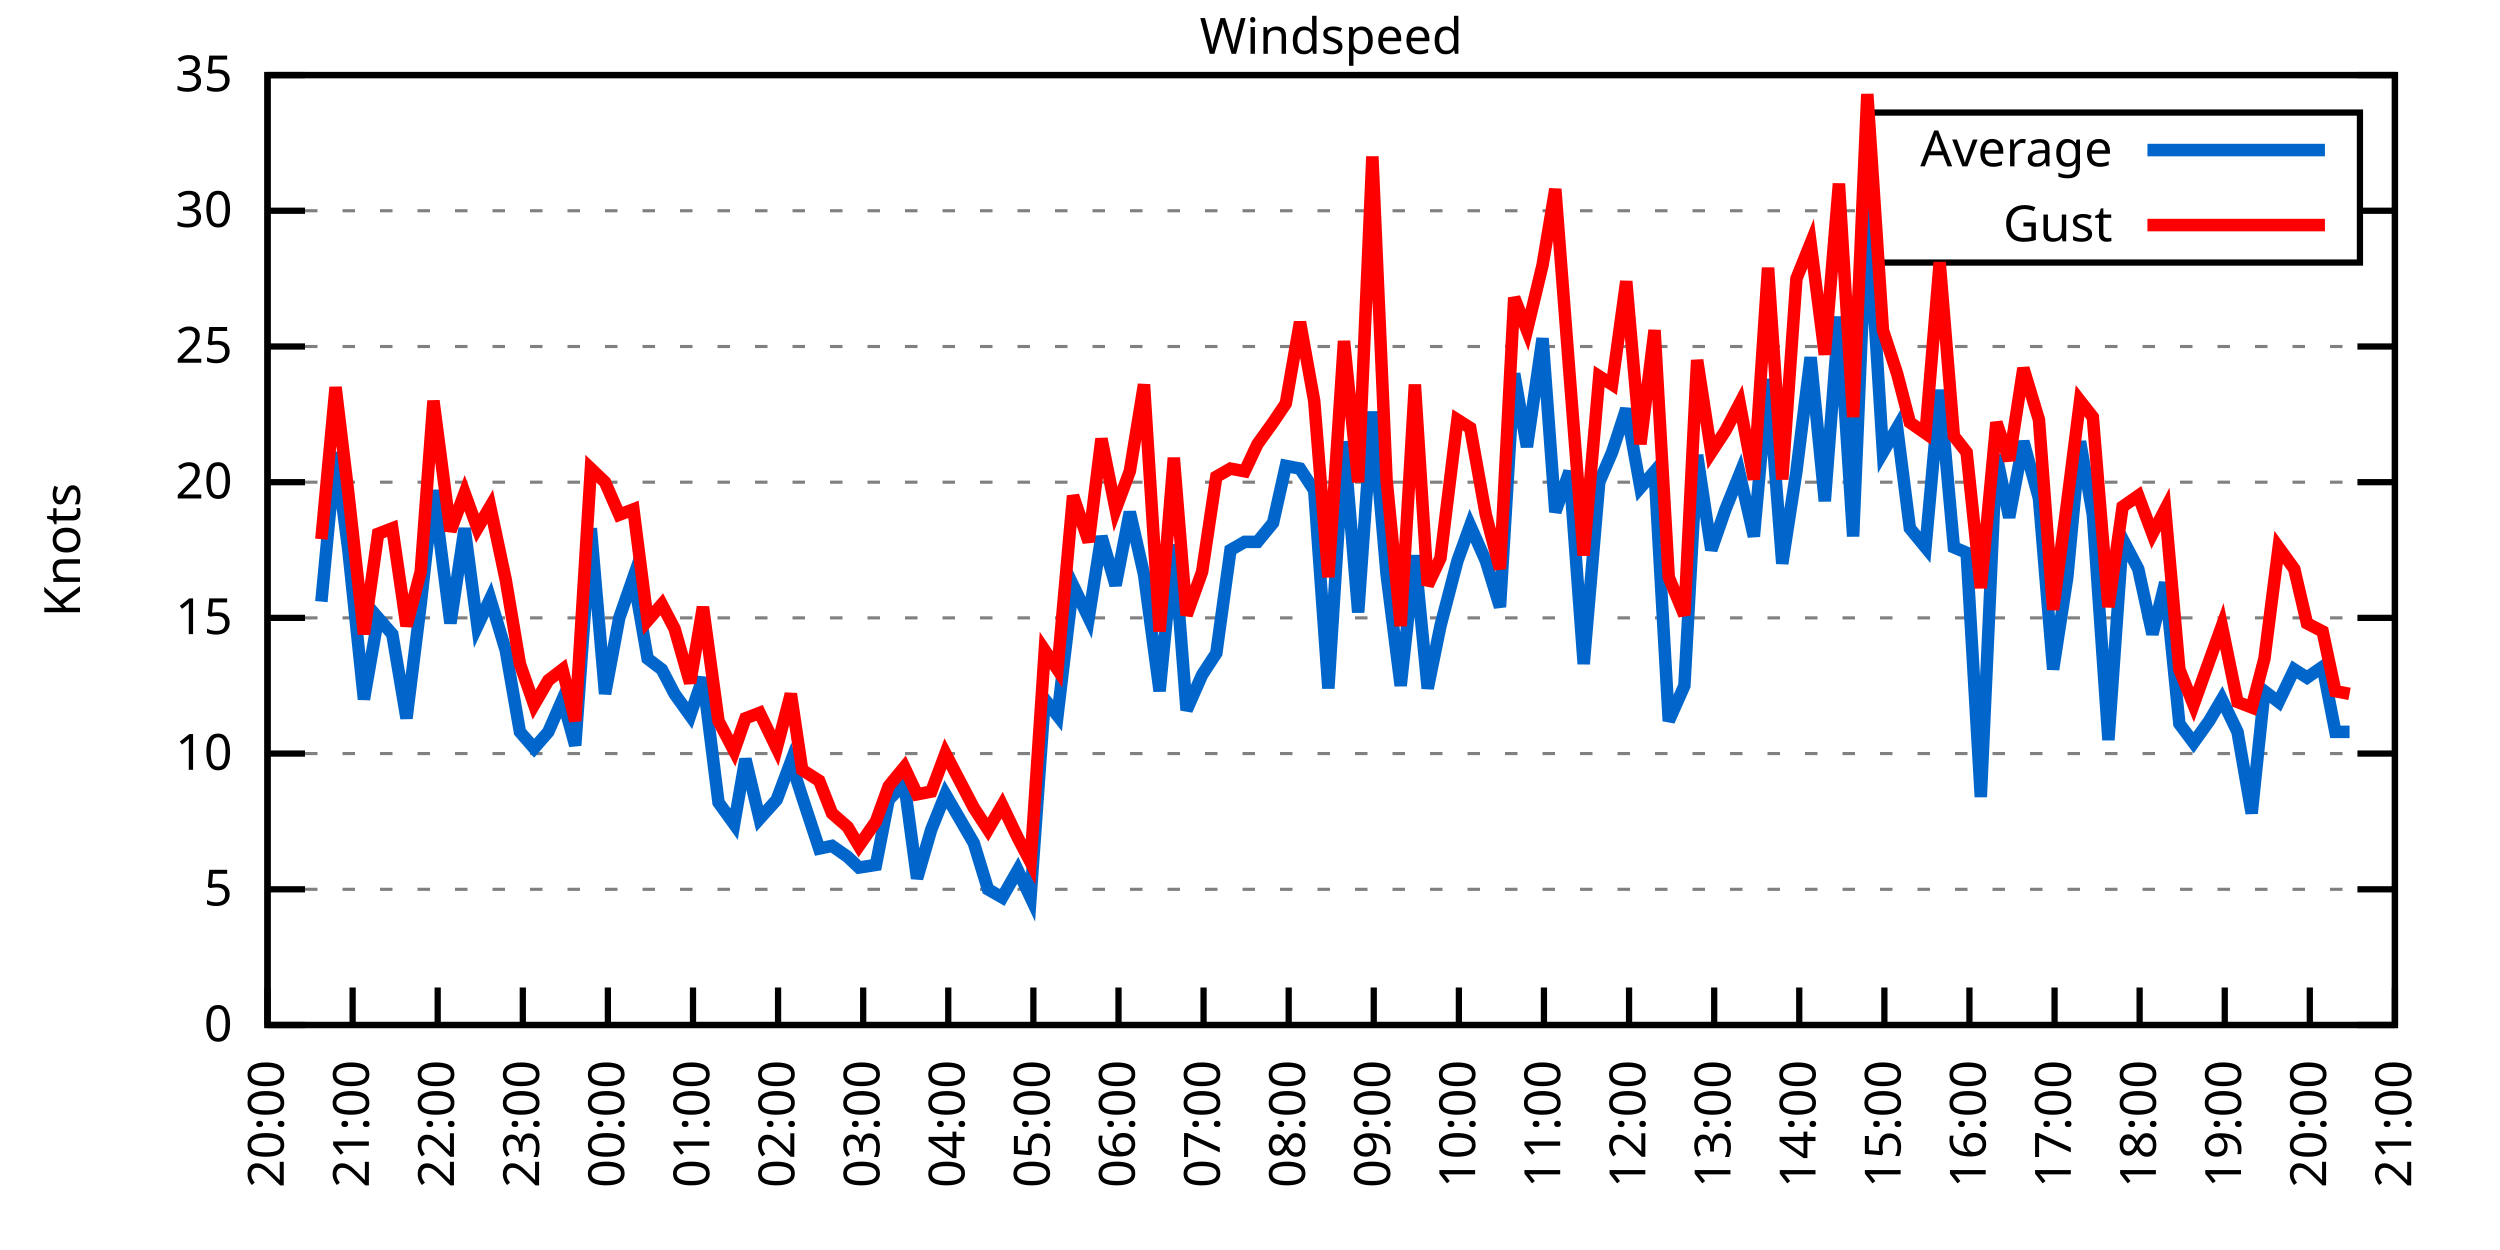
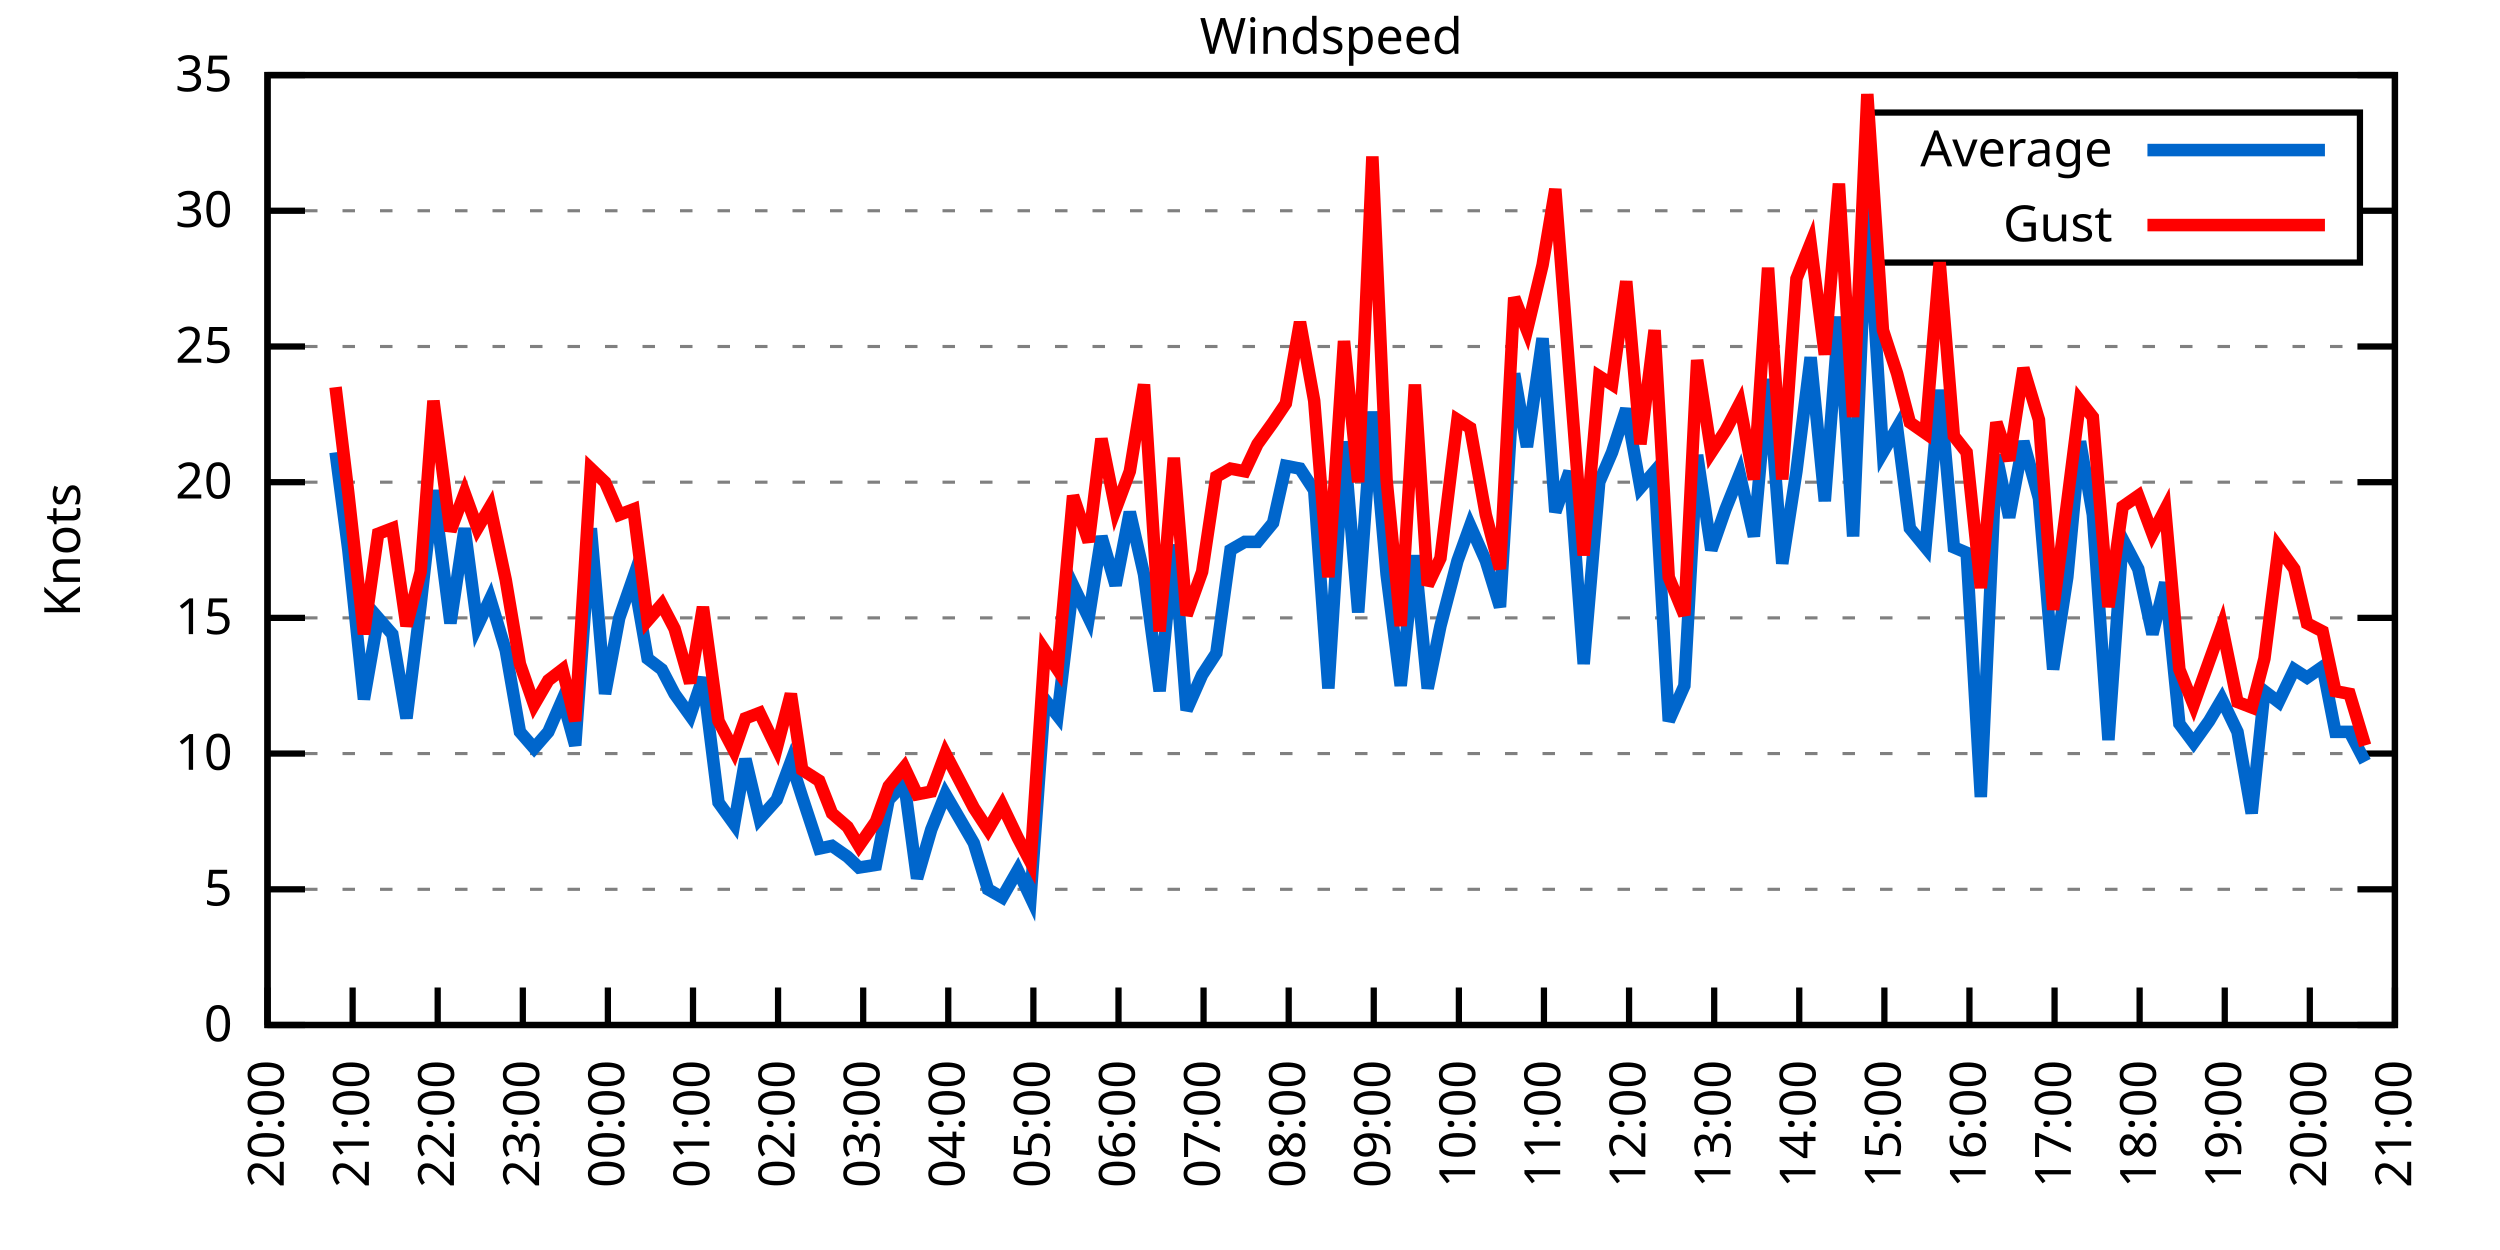
<svg xmlns="http://www.w3.org/2000/svg" xmlns:xlink="http://www.w3.org/1999/xlink" width="400" height="200" viewBox="0 0 400 200">
  <g id="gnuplot_canvas">
    <rect x="0" y="0" width="400" height="200" fill="none" />
    <defs>
      <circle id="gpDot" r="0.5" stroke-width="0.5" stroke="currentColor" />
      <path id="gpPt0" stroke-width="0.333" stroke="currentColor" d="M-1,0 h2 M0,-1 v2" />
      <path id="gpPt1" stroke-width="0.333" stroke="currentColor" d="M-1,-1 L1,1 M1,-1 L-1,1" />
      <path id="gpPt2" stroke-width="0.333" stroke="currentColor" d="M-1,0 L1,0 M0,-1 L0,1 M-1,-1 L1,1 M-1,1 L1,-1" />
      <rect id="gpPt3" stroke-width="0.333" stroke="currentColor" x="-1" y="-1" width="2" height="2" />
      <rect id="gpPt4" stroke-width="0.333" stroke="currentColor" fill="currentColor" x="-1" y="-1" width="2" height="2" />
      <circle id="gpPt5" stroke-width="0.333" stroke="currentColor" cx="0" cy="0" r="1" />
      <use xlink:href="#gpPt5" id="gpPt6" fill="currentColor" stroke="none" />
      <path id="gpPt7" stroke-width="0.333" stroke="currentColor" d="M0,-1.33 L-1.33,0.67 L1.33,0.67 z" />
      <use xlink:href="#gpPt7" id="gpPt8" fill="currentColor" stroke="none" />
      <use xlink:href="#gpPt7" id="gpPt9" stroke="currentColor" transform="rotate(180)" />
      <use xlink:href="#gpPt9" id="gpPt10" fill="currentColor" stroke="none" />
      <use xlink:href="#gpPt3" id="gpPt11" stroke="currentColor" transform="rotate(45)" />
      <use xlink:href="#gpPt11" id="gpPt12" fill="currentColor" stroke="none" />
      <path id="gpPt13" stroke-width="0.333" stroke="currentColor" d="M0,1.330 L1.265,0.411 L0.782,-1.067 L-0.782,-1.076 L-1.265,0.411 z" />
      <use xlink:href="#gpPt13" id="gpPt14" fill="currentColor" stroke="none" />
      <filter id="textbox" filterUnits="objectBoundingBox" x="0" y="0" height="1" width="1">
        <feFlood flood-color="white" flood-opacity="1" result="bgnd" />
        <feComposite in="SourceGraphic" in2="bgnd" operator="atop" />
      </filter>
      <filter id="greybox" filterUnits="objectBoundingBox" x="0" y="0" height="1" width="1">
        <feFlood flood-color="lightgrey" flood-opacity="1" result="grey" />
        <feComposite in="SourceGraphic" in2="grey" operator="atop" />
      </filter>
    </defs>
    <g fill="none" color="white" stroke="currentColor" stroke-width="1.00" stroke-linecap="butt" stroke-linejoin="miter">
</g>
    <g fill="none" color="black" stroke="currentColor" stroke-width="1.00" stroke-linecap="butt" stroke-linejoin="miter">
      <g stroke="none" shape-rendering="crispEdges">
        <polygon fill="rgb(255, 255, 255)" points="42.80,164.00 383.18,164.00 383.18,12.02 42.80,12.02 " />
      </g>
    </g>
    <g fill="none" color="black" stroke="currentColor" stroke-width="1.00" stroke-linecap="butt" stroke-linejoin="miter">
</g>
    <g fill="none" color="black" stroke="black" stroke-width="0.50" stroke-linecap="butt" stroke-linejoin="miter">
</g>
    <g fill="none" color="gray" stroke="currentColor" stroke-width="0.50" stroke-linecap="butt" stroke-linejoin="miter">
      <path stroke="gray" stroke-dasharray="2,4" class="gridline" d="M42.80,164.00 L383.19,164.00  " />
    </g>
    <g fill="none" color="gray" stroke="gray" stroke-width="1.00" stroke-linecap="butt" stroke-linejoin="miter">
</g>
    <g fill="none" color="black" stroke="currentColor" stroke-width="1.00" stroke-linecap="butt" stroke-linejoin="miter">
      <path stroke="black" d="M42.80,164.00 L48.80,164.00 M383.19,164.00 L377.19,164.00  " />
      <g transform="translate(37.20,166.60)" stroke="none" fill="black" font-family="Sans" font-size="8.00" text-anchor="end">
        <text>
          <tspan font-family="Sans"> 0</tspan>
        </text>
      </g>
    </g>
    <g fill="none" color="black" stroke="currentColor" stroke-width="1.00" stroke-linecap="butt" stroke-linejoin="miter">
</g>
    <g fill="none" color="black" stroke="black" stroke-width="0.50" stroke-linecap="butt" stroke-linejoin="miter">
</g>
    <g fill="none" color="gray" stroke="currentColor" stroke-width="0.50" stroke-linecap="butt" stroke-linejoin="miter">
      <path stroke="gray" stroke-dasharray="2,4" class="gridline" d="M42.80,142.29 L383.19,142.29  " />
    </g>
    <g fill="none" color="gray" stroke="gray" stroke-width="1.00" stroke-linecap="butt" stroke-linejoin="miter">
</g>
    <g fill="none" color="black" stroke="currentColor" stroke-width="1.00" stroke-linecap="butt" stroke-linejoin="miter">
      <path stroke="black" d="M42.80,142.29 L48.80,142.29 M383.19,142.29 L377.19,142.29  " />
      <g transform="translate(37.20,144.89)" stroke="none" fill="black" font-family="Sans" font-size="8.00" text-anchor="end">
        <text>
          <tspan font-family="Sans"> 5</tspan>
        </text>
      </g>
    </g>
    <g fill="none" color="black" stroke="currentColor" stroke-width="1.00" stroke-linecap="butt" stroke-linejoin="miter">
</g>
    <g fill="none" color="black" stroke="black" stroke-width="0.50" stroke-linecap="butt" stroke-linejoin="miter">
</g>
    <g fill="none" color="gray" stroke="currentColor" stroke-width="0.50" stroke-linecap="butt" stroke-linejoin="miter">
      <path stroke="gray" stroke-dasharray="2,4" class="gridline" d="M42.80,120.57 L383.19,120.57  " />
    </g>
    <g fill="none" color="gray" stroke="gray" stroke-width="1.00" stroke-linecap="butt" stroke-linejoin="miter">
</g>
    <g fill="none" color="black" stroke="currentColor" stroke-width="1.00" stroke-linecap="butt" stroke-linejoin="miter">
      <path stroke="black" d="M42.80,120.57 L48.80,120.57 M383.19,120.57 L377.19,120.57  " />
      <g transform="translate(37.20,123.17)" stroke="none" fill="black" font-family="Sans" font-size="8.00" text-anchor="end">
        <text>
          <tspan font-family="Sans"> 10</tspan>
        </text>
      </g>
    </g>
    <g fill="none" color="black" stroke="currentColor" stroke-width="1.00" stroke-linecap="butt" stroke-linejoin="miter">
</g>
    <g fill="none" color="black" stroke="black" stroke-width="0.50" stroke-linecap="butt" stroke-linejoin="miter">
</g>
    <g fill="none" color="gray" stroke="currentColor" stroke-width="0.50" stroke-linecap="butt" stroke-linejoin="miter">
      <path stroke="gray" stroke-dasharray="2,4" class="gridline" d="M42.80,98.86 L383.19,98.86  " />
    </g>
    <g fill="none" color="gray" stroke="gray" stroke-width="1.00" stroke-linecap="butt" stroke-linejoin="miter">
</g>
    <g fill="none" color="black" stroke="currentColor" stroke-width="1.00" stroke-linecap="butt" stroke-linejoin="miter">
      <path stroke="black" d="M42.80,98.86 L48.80,98.86 M383.19,98.86 L377.19,98.86  " />
      <g transform="translate(37.20,101.46)" stroke="none" fill="black" font-family="Sans" font-size="8.00" text-anchor="end">
        <text>
          <tspan font-family="Sans"> 15</tspan>
        </text>
      </g>
    </g>
    <g fill="none" color="black" stroke="currentColor" stroke-width="1.00" stroke-linecap="butt" stroke-linejoin="miter">
</g>
    <g fill="none" color="black" stroke="black" stroke-width="0.50" stroke-linecap="butt" stroke-linejoin="miter">
</g>
    <g fill="none" color="gray" stroke="currentColor" stroke-width="0.50" stroke-linecap="butt" stroke-linejoin="miter">
      <path stroke="gray" stroke-dasharray="2,4" class="gridline" d="M42.80,77.15 L383.19,77.15  " />
    </g>
    <g fill="none" color="gray" stroke="gray" stroke-width="1.00" stroke-linecap="butt" stroke-linejoin="miter">
</g>
    <g fill="none" color="black" stroke="currentColor" stroke-width="1.00" stroke-linecap="butt" stroke-linejoin="miter">
      <path stroke="black" d="M42.80,77.15 L48.80,77.15 M383.19,77.15 L377.19,77.15  " />
      <g transform="translate(37.20,79.75)" stroke="none" fill="black" font-family="Sans" font-size="8.00" text-anchor="end">
        <text>
          <tspan font-family="Sans"> 20</tspan>
        </text>
      </g>
    </g>
    <g fill="none" color="black" stroke="currentColor" stroke-width="1.00" stroke-linecap="butt" stroke-linejoin="miter">
</g>
    <g fill="none" color="black" stroke="black" stroke-width="0.50" stroke-linecap="butt" stroke-linejoin="miter">
</g>
    <g fill="none" color="gray" stroke="currentColor" stroke-width="0.50" stroke-linecap="butt" stroke-linejoin="miter">
      <path stroke="gray" stroke-dasharray="2,4" class="gridline" d="M42.80,55.44 L383.19,55.44  " />
    </g>
    <g fill="none" color="gray" stroke="gray" stroke-width="1.00" stroke-linecap="butt" stroke-linejoin="miter">
</g>
    <g fill="none" color="black" stroke="currentColor" stroke-width="1.00" stroke-linecap="butt" stroke-linejoin="miter">
      <path stroke="black" d="M42.80,55.44 L48.80,55.44 M383.19,55.44 L377.19,55.44  " />
      <g transform="translate(37.20,58.04)" stroke="none" fill="black" font-family="Sans" font-size="8.00" text-anchor="end">
        <text>
          <tspan font-family="Sans"> 25</tspan>
        </text>
      </g>
    </g>
    <g fill="none" color="black" stroke="currentColor" stroke-width="1.00" stroke-linecap="butt" stroke-linejoin="miter">
</g>
    <g fill="none" color="black" stroke="black" stroke-width="0.50" stroke-linecap="butt" stroke-linejoin="miter">
</g>
    <g fill="none" color="gray" stroke="currentColor" stroke-width="0.50" stroke-linecap="butt" stroke-linejoin="miter">
      <path stroke="gray" stroke-dasharray="2,4" class="gridline" d="M42.80,33.72 L298.79,33.72 M377.59,33.72 L383.19,33.72  " />
    </g>
    <g fill="none" color="gray" stroke="gray" stroke-width="1.00" stroke-linecap="butt" stroke-linejoin="miter">
</g>
    <g fill="none" color="black" stroke="currentColor" stroke-width="1.00" stroke-linecap="butt" stroke-linejoin="miter">
      <path stroke="black" d="M42.80,33.72 L48.80,33.72 M383.19,33.72 L377.19,33.72  " />
      <g transform="translate(37.20,36.32)" stroke="none" fill="black" font-family="Sans" font-size="8.00" text-anchor="end">
        <text>
          <tspan font-family="Sans"> 30</tspan>
        </text>
      </g>
    </g>
    <g fill="none" color="black" stroke="currentColor" stroke-width="1.00" stroke-linecap="butt" stroke-linejoin="miter">
</g>
    <g fill="none" color="black" stroke="black" stroke-width="0.50" stroke-linecap="butt" stroke-linejoin="miter">
</g>
    <g fill="none" color="gray" stroke="currentColor" stroke-width="0.50" stroke-linecap="butt" stroke-linejoin="miter">
      <path stroke="gray" stroke-dasharray="2,4" class="gridline" d="M42.80,12.01 L383.19,12.01  " />
    </g>
    <g fill="none" color="gray" stroke="gray" stroke-width="1.00" stroke-linecap="butt" stroke-linejoin="miter">
</g>
    <g fill="none" color="black" stroke="currentColor" stroke-width="1.00" stroke-linecap="butt" stroke-linejoin="miter">
      <path stroke="black" d="M42.80,12.01 L48.80,12.01 M383.19,12.01 L377.19,12.01  " />
      <g transform="translate(37.20,14.61)" stroke="none" fill="black" font-family="Sans" font-size="8.00" text-anchor="end">
        <text>
          <tspan font-family="Sans"> 35</tspan>
        </text>
      </g>
    </g>
    <g fill="none" color="black" stroke="currentColor" stroke-width="1.00" stroke-linecap="butt" stroke-linejoin="miter">
      <path stroke="black" d="M42.80,164.00 L42.80,158.00  " />
      <g transform="translate(45.40,169.60) rotate(270.00)" stroke="none" fill="black" font-family="Sans" font-size="8.00" text-anchor="end">
        <text>
          <tspan font-family="Sans">20:00</tspan>
        </text>
      </g>
    </g>
    <g fill="none" color="black" stroke="currentColor" stroke-width="1.00" stroke-linecap="butt" stroke-linejoin="miter">
      <path stroke="black" d="M56.42,164.00 L56.42,158.00  " />
      <g transform="translate(59.02,169.60) rotate(270.00)" stroke="none" fill="black" font-family="Sans" font-size="8.00" text-anchor="end">
        <text>
          <tspan font-family="Sans">21:00</tspan>
        </text>
      </g>
    </g>
    <g fill="none" color="black" stroke="currentColor" stroke-width="1.00" stroke-linecap="butt" stroke-linejoin="miter">
      <path stroke="black" d="M70.03,164.00 L70.03,158.00  " />
      <g transform="translate(72.63,169.60) rotate(270.00)" stroke="none" fill="black" font-family="Sans" font-size="8.00" text-anchor="end">
        <text>
          <tspan font-family="Sans">22:00</tspan>
        </text>
      </g>
    </g>
    <g fill="none" color="black" stroke="currentColor" stroke-width="1.00" stroke-linecap="butt" stroke-linejoin="miter">
      <path stroke="black" d="M83.65,164.00 L83.65,158.00  " />
      <g transform="translate(86.25,169.60) rotate(270.00)" stroke="none" fill="black" font-family="Sans" font-size="8.00" text-anchor="end">
        <text>
          <tspan font-family="Sans">23:00</tspan>
        </text>
      </g>
    </g>
    <g fill="none" color="black" stroke="currentColor" stroke-width="1.00" stroke-linecap="butt" stroke-linejoin="miter">
      <path stroke="black" d="M97.26,164.00 L97.26,158.00  " />
      <g transform="translate(99.86,169.60) rotate(270.00)" stroke="none" fill="black" font-family="Sans" font-size="8.00" text-anchor="end">
        <text>
          <tspan font-family="Sans">00:00</tspan>
        </text>
      </g>
    </g>
    <g fill="none" color="black" stroke="currentColor" stroke-width="1.00" stroke-linecap="butt" stroke-linejoin="miter">
      <path stroke="black" d="M110.88,164.00 L110.88,158.00  " />
      <g transform="translate(113.48,169.60) rotate(270.00)" stroke="none" fill="black" font-family="Sans" font-size="8.00" text-anchor="end">
        <text>
          <tspan font-family="Sans">01:00</tspan>
        </text>
      </g>
    </g>
    <g fill="none" color="black" stroke="currentColor" stroke-width="1.00" stroke-linecap="butt" stroke-linejoin="miter">
      <path stroke="black" d="M124.49,164.00 L124.49,158.00  " />
      <g transform="translate(127.09,169.60) rotate(270.00)" stroke="none" fill="black" font-family="Sans" font-size="8.00" text-anchor="end">
        <text>
          <tspan font-family="Sans">02:00</tspan>
        </text>
      </g>
    </g>
    <g fill="none" color="black" stroke="currentColor" stroke-width="1.00" stroke-linecap="butt" stroke-linejoin="miter">
      <path stroke="black" d="M138.11,164.00 L138.11,158.00  " />
      <g transform="translate(140.71,169.60) rotate(270.00)" stroke="none" fill="black" font-family="Sans" font-size="8.00" text-anchor="end">
        <text>
          <tspan font-family="Sans">03:00</tspan>
        </text>
      </g>
    </g>
    <g fill="none" color="black" stroke="currentColor" stroke-width="1.00" stroke-linecap="butt" stroke-linejoin="miter">
      <path stroke="black" d="M151.72,164.00 L151.72,158.00  " />
      <g transform="translate(154.32,169.60) rotate(270.00)" stroke="none" fill="black" font-family="Sans" font-size="8.00" text-anchor="end">
        <text>
          <tspan font-family="Sans">04:00</tspan>
        </text>
      </g>
    </g>
    <g fill="none" color="black" stroke="currentColor" stroke-width="1.00" stroke-linecap="butt" stroke-linejoin="miter">
      <path stroke="black" d="M165.34,164.00 L165.34,158.00  " />
      <g transform="translate(167.94,169.60) rotate(270.00)" stroke="none" fill="black" font-family="Sans" font-size="8.00" text-anchor="end">
        <text>
          <tspan font-family="Sans">05:00</tspan>
        </text>
      </g>
    </g>
    <g fill="none" color="black" stroke="currentColor" stroke-width="1.00" stroke-linecap="butt" stroke-linejoin="miter">
      <path stroke="black" d="M178.96,164.00 L178.96,158.00  " />
      <g transform="translate(181.56,169.60) rotate(270.00)" stroke="none" fill="black" font-family="Sans" font-size="8.00" text-anchor="end">
        <text>
          <tspan font-family="Sans">06:00</tspan>
        </text>
      </g>
    </g>
    <g fill="none" color="black" stroke="currentColor" stroke-width="1.00" stroke-linecap="butt" stroke-linejoin="miter">
      <path stroke="black" d="M192.57,164.00 L192.57,158.00  " />
      <g transform="translate(195.17,169.60) rotate(270.00)" stroke="none" fill="black" font-family="Sans" font-size="8.00" text-anchor="end">
        <text>
          <tspan font-family="Sans">07:00</tspan>
        </text>
      </g>
    </g>
    <g fill="none" color="black" stroke="currentColor" stroke-width="1.00" stroke-linecap="butt" stroke-linejoin="miter">
      <path stroke="black" d="M206.19,164.00 L206.19,158.00  " />
      <g transform="translate(208.79,169.60) rotate(270.00)" stroke="none" fill="black" font-family="Sans" font-size="8.00" text-anchor="end">
        <text>
          <tspan font-family="Sans">08:00</tspan>
        </text>
      </g>
    </g>
    <g fill="none" color="black" stroke="currentColor" stroke-width="1.00" stroke-linecap="butt" stroke-linejoin="miter">
      <path stroke="black" d="M219.80,164.00 L219.80,158.00  " />
      <g transform="translate(222.40,169.60) rotate(270.00)" stroke="none" fill="black" font-family="Sans" font-size="8.00" text-anchor="end">
        <text>
          <tspan font-family="Sans">09:00</tspan>
        </text>
      </g>
    </g>
    <g fill="none" color="black" stroke="currentColor" stroke-width="1.00" stroke-linecap="butt" stroke-linejoin="miter">
      <path stroke="black" d="M233.42,164.00 L233.42,158.00  " />
      <g transform="translate(236.02,169.60) rotate(270.00)" stroke="none" fill="black" font-family="Sans" font-size="8.00" text-anchor="end">
        <text>
          <tspan font-family="Sans">10:00</tspan>
        </text>
      </g>
    </g>
    <g fill="none" color="black" stroke="currentColor" stroke-width="1.00" stroke-linecap="butt" stroke-linejoin="miter">
      <path stroke="black" d="M247.03,164.00 L247.03,158.00  " />
      <g transform="translate(249.63,169.60) rotate(270.00)" stroke="none" fill="black" font-family="Sans" font-size="8.00" text-anchor="end">
        <text>
          <tspan font-family="Sans">11:00</tspan>
        </text>
      </g>
    </g>
    <g fill="none" color="black" stroke="currentColor" stroke-width="1.00" stroke-linecap="butt" stroke-linejoin="miter">
      <path stroke="black" d="M260.65,164.00 L260.65,158.00  " />
      <g transform="translate(263.25,169.60) rotate(270.00)" stroke="none" fill="black" font-family="Sans" font-size="8.00" text-anchor="end">
        <text>
          <tspan font-family="Sans">12:00</tspan>
        </text>
      </g>
    </g>
    <g fill="none" color="black" stroke="currentColor" stroke-width="1.00" stroke-linecap="butt" stroke-linejoin="miter">
      <path stroke="black" d="M274.27,164.00 L274.27,158.00  " />
      <g transform="translate(276.87,169.60) rotate(270.00)" stroke="none" fill="black" font-family="Sans" font-size="8.00" text-anchor="end">
        <text>
          <tspan font-family="Sans">13:00</tspan>
        </text>
      </g>
    </g>
    <g fill="none" color="black" stroke="currentColor" stroke-width="1.00" stroke-linecap="butt" stroke-linejoin="miter">
      <path stroke="black" d="M287.88,164.00 L287.88,158.00  " />
      <g transform="translate(290.48,169.60) rotate(270.00)" stroke="none" fill="black" font-family="Sans" font-size="8.00" text-anchor="end">
        <text>
          <tspan font-family="Sans">14:00</tspan>
        </text>
      </g>
    </g>
    <g fill="none" color="black" stroke="currentColor" stroke-width="1.00" stroke-linecap="butt" stroke-linejoin="miter">
      <path stroke="black" d="M301.50,164.00 L301.50,158.00  " />
      <g transform="translate(304.10,169.60) rotate(270.00)" stroke="none" fill="black" font-family="Sans" font-size="8.00" text-anchor="end">
        <text>
          <tspan font-family="Sans">15:00</tspan>
        </text>
      </g>
    </g>
    <g fill="none" color="black" stroke="currentColor" stroke-width="1.00" stroke-linecap="butt" stroke-linejoin="miter">
      <path stroke="black" d="M315.11,164.00 L315.11,158.00  " />
      <g transform="translate(317.71,169.60) rotate(270.00)" stroke="none" fill="black" font-family="Sans" font-size="8.00" text-anchor="end">
        <text>
          <tspan font-family="Sans">16:00</tspan>
        </text>
      </g>
    </g>
    <g fill="none" color="black" stroke="currentColor" stroke-width="1.00" stroke-linecap="butt" stroke-linejoin="miter">
      <path stroke="black" d="M328.73,164.00 L328.73,158.00  " />
      <g transform="translate(331.33,169.60) rotate(270.00)" stroke="none" fill="black" font-family="Sans" font-size="8.00" text-anchor="end">
        <text>
          <tspan font-family="Sans">17:00</tspan>
        </text>
      </g>
    </g>
    <g fill="none" color="black" stroke="currentColor" stroke-width="1.00" stroke-linecap="butt" stroke-linejoin="miter">
      <path stroke="black" d="M342.34,164.00 L342.34,158.00  " />
      <g transform="translate(344.94,169.60) rotate(270.00)" stroke="none" fill="black" font-family="Sans" font-size="8.00" text-anchor="end">
        <text>
          <tspan font-family="Sans">18:00</tspan>
        </text>
      </g>
    </g>
    <g fill="none" color="black" stroke="currentColor" stroke-width="1.00" stroke-linecap="butt" stroke-linejoin="miter">
      <path stroke="black" d="M355.96,164.00 L355.96,158.00  " />
      <g transform="translate(358.56,169.60) rotate(270.00)" stroke="none" fill="black" font-family="Sans" font-size="8.00" text-anchor="end">
        <text>
          <tspan font-family="Sans">19:00</tspan>
        </text>
      </g>
    </g>
    <g fill="none" color="black" stroke="currentColor" stroke-width="1.00" stroke-linecap="butt" stroke-linejoin="miter">
      <path stroke="black" d="M369.57,164.00 L369.57,158.00  " />
      <g transform="translate(372.17,169.60) rotate(270.00)" stroke="none" fill="black" font-family="Sans" font-size="8.00" text-anchor="end">
        <text>
          <tspan font-family="Sans">20:00</tspan>
        </text>
      </g>
    </g>
    <g fill="none" color="black" stroke="currentColor" stroke-width="1.00" stroke-linecap="butt" stroke-linejoin="miter">
      <path stroke="black" d="M383.19,164.00 L383.19,158.00  " />
      <g transform="translate(385.79,169.60) rotate(270.00)" stroke="none" fill="black" font-family="Sans" font-size="8.00" text-anchor="end">
        <text>
          <tspan font-family="Sans">21:00</tspan>
        </text>
      </g>
    </g>
    <g fill="none" color="black" stroke="currentColor" stroke-width="1.00" stroke-linecap="butt" stroke-linejoin="miter">
</g>
    <g fill="none" color="black" stroke="currentColor" stroke-width="1.00" stroke-linecap="butt" stroke-linejoin="miter">
      <path stroke="black" d="M42.80,12.01 L42.80,164.00 L383.19,164.00 L383.19,12.01 L42.80,12.01 Z  " />
    </g>
    <g fill="none" color="black" stroke="currentColor" stroke-width="1.00" stroke-linecap="butt" stroke-linejoin="miter">
</g>
    <g fill="none" color="black" stroke="currentColor" stroke-width="1.00" stroke-linecap="butt" stroke-linejoin="miter">
      <path stroke="black" d="M298.79,42.01 L298.79,18.01 L377.59,18.01 L377.59,42.01 L298.79,42.01 Z  " />
    </g>
    <g id="Windspeed_plot_1">
      <g fill="none" color="white" stroke="black" stroke-width="2.00" stroke-linecap="butt" stroke-linejoin="miter">
</g>
      <g fill="none" color="black" stroke="currentColor" stroke-width="2.00" stroke-linecap="butt" stroke-linejoin="miter">
        <g transform="translate(337.99,26.61)" stroke="none" fill="black" font-family="Sans" font-size="8.00" text-anchor="end">
          <text>
            <tspan font-family="Sans">Average</tspan>
          </text>
        </g>
      </g>
      <g fill="none" color="black" stroke="currentColor" stroke-width="2.00" stroke-linecap="butt" stroke-linejoin="miter">
-         <path stroke="rgb(  0, 102, 204)" d="M343.59,24.01 L371.99,24.01 M51.42,96.26 L53.69,72.37 L55.73,88.00 L58.23,111.89 L60.50,98.86 L62.77,101.47   L65.04,114.93 L67.31,96.69 L69.35,78.45 L72.07,99.73 L74.34,84.53 L76.39,100.16 L78.43,95.82 L80.92,104.07   L83.19,117.10 L85.46,119.71 L87.73,117.10 L90.00,111.89 L92.04,119.27 L94.54,84.53 L96.81,111.02 L99.08,98.86   L101.35,92.35 L103.62,105.38 L105.89,107.11 L107.93,111.02 L110.42,114.49 L112.47,108.42 L114.96,128.39 L117.46,131.86   L119.27,121.44 L121.54,131.00 L124.27,127.96 L126.54,121.88 L128.35,127.52 L131.07,135.77 L133.12,135.34 L135.61,137.08   L137.43,138.81 L140.15,138.38 L142.19,127.96 L144.69,125.35 L146.73,140.55 L149.00,132.73 L151.27,127.09 L155.81,134.90   L158.08,142.29 L160.35,143.59 L162.84,139.25 L164.89,143.59 L167.16,111.89 L169.20,114.49 L171.69,93.65 L174.19,98.86   L176.23,85.83 L178.50,93.65 L180.77,81.93 L183.04,91.91 L185.54,110.59 L187.81,87.14 L189.85,113.63 L192.34,107.98   L194.61,104.51 L196.88,88.00 L199.15,86.70 L201.19,86.70 L203.69,83.66 L205.73,74.54 L208.00,74.98 L210.27,78.45   L212.54,110.15 L215.04,70.63 L217.31,97.99 L219.58,65.86 L221.85,91.91 L224.11,109.72 L226.38,88.87 L228.43,110.15   L230.47,100.16 L233.19,89.74 L235.23,84.10 L237.73,89.74 L240.00,97.12 L242.27,59.78 L244.31,71.50 L246.81,54.13   L248.85,81.93 L251.12,75.41 L253.39,106.24 L255.88,77.15 L257.93,72.37 L260.20,65.42 L262.47,78.02 L264.73,75.41   L267.00,115.36 L269.50,109.72 L271.54,72.81 L273.81,88.00 L276.08,81.49 L278.35,75.85 L280.62,85.83 L282.89,60.65   L285.16,90.18 L287.43,75.41 L289.70,57.17 L291.97,80.19 L294.23,50.66 L296.50,85.83 L298.77,32.42 L301.27,72.37   L303.54,68.46 L305.58,84.53 L308.08,87.57 L310.35,62.38 L312.62,87.57 L314.66,88.44 L316.93,127.52 L319.42,72.81   L321.47,82.79 L323.74,70.63 L326.23,79.75 L328.50,107.11 L330.77,92.35 L332.81,70.63 L334.85,82.36 L337.35,118.40   L339.62,86.27 L342.12,91.04 L344.39,101.47 L346.43,93.22 L348.70,115.80 L350.97,118.84 L353.46,115.36 L355.50,111.89   L358.00,117.10 L360.27,130.13 L362.31,110.59 L364.58,112.32 L367.08,107.11 L369.12,108.42 L371.62,106.68 L373.66,117.10   L375.93,117.10  " />
+         <path stroke="rgb(  0, 102, 204)" d="M343.59,24.01 L371.99,24.01 M53.69,72.37 L55.73,88.00 L58.23,111.89 L60.50,98.86 L62.77,101.47 L65.04,114.93   L67.31,96.69 L69.35,78.45 L72.07,99.73 L74.34,84.53 L76.39,100.16 L78.43,95.82 L80.92,104.07 L83.19,117.10   L85.46,119.71 L87.73,117.10 L90.00,111.89 L92.04,119.27 L94.54,84.53 L96.81,111.02 L99.08,98.86 L101.35,92.35   L103.62,105.38 L105.89,107.11 L107.93,111.02 L110.42,114.49 L112.47,108.42 L114.96,128.39 L117.46,131.86 L119.27,121.44   L121.54,131.00 L124.27,127.96 L126.54,121.88 L128.35,127.52 L131.07,135.77 L133.12,135.34 L135.61,137.08 L137.43,138.81   L140.15,138.38 L142.19,127.96 L144.69,125.35 L146.73,140.55 L149.00,132.73 L151.27,127.09 L155.81,134.90 L158.08,142.29   L160.35,143.59 L162.84,139.25 L164.89,143.59 L167.16,111.89 L169.20,114.49 L171.69,93.65 L174.19,98.86 L176.23,85.83   L178.50,93.65 L180.77,81.93 L183.04,91.91 L185.54,110.59 L187.81,87.14 L189.85,113.63 L192.34,107.98 L194.61,104.51   L196.88,88.00 L199.15,86.70 L201.19,86.70 L203.69,83.66 L205.73,74.54 L208.00,74.98 L210.27,78.45 L212.54,110.15   L215.04,70.63 L217.31,97.99 L219.58,65.86 L221.85,91.91 L224.11,109.72 L226.38,88.87 L228.43,110.15 L230.47,100.16   L233.19,89.74 L235.23,84.10 L237.73,89.74 L240.00,97.12 L242.27,59.78 L244.31,71.50 L246.81,54.13 L248.85,81.93   L251.12,75.41 L253.39,106.24 L255.88,77.15 L257.93,72.37 L260.20,65.42 L262.47,78.02 L264.73,75.41 L267.00,115.36   L269.50,109.72 L271.54,72.81 L273.81,88.00 L276.08,81.49 L278.35,75.85 L280.62,85.83 L282.89,60.65 L285.16,90.18   L287.43,75.41 L289.70,57.17 L291.97,80.19 L294.23,50.66 L296.50,85.83 L298.77,32.42 L301.27,72.37 L303.54,68.46   L305.58,84.53 L308.08,87.57 L310.35,62.38 L312.62,87.57 L314.66,88.44 L316.93,127.52 L319.42,72.81 L321.47,82.79   L323.74,70.63 L326.23,79.75 L328.50,107.11 L330.77,92.35 L332.81,70.63 L334.85,82.36 L337.35,118.40 L339.62,86.27   L342.12,91.04 L344.39,101.47 L346.43,93.22 L348.70,115.80 L350.97,118.84 L353.46,115.36 L355.50,111.89 L358.00,117.10   L360.27,130.13 L362.31,110.59 L364.58,112.32 L367.08,107.11 L369.12,108.42 L371.62,106.68 L373.66,117.10 L375.93,117.10   L378.42,121.88  " />
      </g>
    </g>
    <g id="Windspeed_plot_2">
      <g fill="none" color="black" stroke="currentColor" stroke-width="2.00" stroke-linecap="butt" stroke-linejoin="miter">
        <g transform="translate(337.99,38.61)" stroke="none" fill="black" font-family="Sans" font-size="8.00" text-anchor="end">
          <text>
            <tspan font-family="Sans">Gust</tspan>
          </text>
        </g>
      </g>
      <g fill="none" color="black" stroke="currentColor" stroke-width="2.00" stroke-linecap="butt" stroke-linejoin="miter">
-         <path stroke="rgb(255,   0,   0)" d="M343.59,36.01 L371.99,36.01 M51.42,86.27 L53.69,61.95 L55.73,78.89 L58.23,101.47 L60.50,85.40 L62.77,84.53   L65.04,100.16 L67.31,91.48 L69.35,64.12 L72.07,84.97 L74.34,78.89 L76.39,84.53 L78.43,81.06 L80.92,92.78   L83.19,106.24 L85.46,112.76 L87.73,108.85 L90.00,107.11 L92.04,115.36 L94.54,74.98 L96.81,77.15 L99.08,82.36   L101.35,81.49 L103.62,99.30 L105.89,96.69 L107.93,100.60 L110.42,109.28 L112.47,97.12 L114.96,115.36 L117.46,120.14   L119.27,114.93 L121.54,114.06 L124.27,119.71 L126.54,111.02 L128.35,123.18 L131.07,124.92 L133.12,130.13 L135.61,132.30   L137.43,135.34 L140.15,131.43 L142.19,125.79 L144.69,122.75 L146.73,127.09 L149.00,126.65 L151.27,120.57 L155.81,129.26   L158.08,132.73 L160.35,128.83 L162.84,134.04 L164.89,137.94 L167.16,104.07 L169.20,107.11 L171.69,79.32 L174.19,86.70   L176.23,70.20 L178.50,81.49 L180.77,75.41 L183.04,61.52 L185.54,101.03 L187.81,73.24 L189.85,98.43 L192.34,91.48   L194.61,76.28 L196.88,74.98 L199.15,75.41 L201.19,71.07 L203.69,67.59 L205.73,64.56 L208.00,51.53 L210.27,64.12   L212.54,92.35 L215.04,54.57 L217.31,77.15 L219.58,25.04 L221.85,76.71 L224.11,100.16 L226.38,61.52 L228.43,93.65   L230.47,89.31 L233.19,67.16 L235.23,68.46 L237.73,82.36 L240.00,91.04 L242.27,47.62 L244.31,52.83 L246.81,42.41   L248.85,30.25 L251.12,59.78 L253.39,88.87 L255.88,60.21 L257.93,61.52 L260.20,45.01 L262.47,71.07 L264.73,52.83   L267.00,92.35 L269.50,98.43 L271.54,57.61 L273.81,72.37 L276.08,68.90 L278.35,64.56 L280.62,76.71 L282.89,42.84   L285.16,76.71 L287.43,44.58 L289.70,38.93 L291.97,56.74 L294.23,29.38 L296.50,66.73 L298.77,15.05 L301.27,52.83   L303.54,59.78 L305.58,67.59 L308.08,69.33 L310.35,41.97 L312.62,69.77 L314.66,72.37 L316.93,94.08 L319.42,67.59   L321.47,73.67 L323.74,58.91 L326.23,67.16 L328.50,97.56 L330.77,80.19 L332.81,64.12 L334.85,66.73 L337.35,97.12   L339.62,81.06 L342.12,79.32 L344.39,85.40 L346.43,81.49 L348.70,107.11 L350.97,112.76 L353.46,105.81 L355.50,100.16   L358.00,112.32 L360.27,113.19 L362.31,105.38 L364.58,87.57 L367.08,91.04 L369.12,99.73 L371.62,101.03 L373.66,110.59   L375.93,111.02  " />
+         <path stroke="rgb(255,   0,   0)" d="M343.59,36.01 L371.99,36.01 M53.69,61.95 L55.73,78.89 L58.23,101.47 L60.50,85.40 L62.77,84.53 L65.04,100.16   L67.31,91.48 L69.35,64.12 L72.07,84.97 L74.34,78.89 L76.39,84.53 L78.43,81.06 L80.92,92.78 L83.19,106.24   L85.46,112.76 L87.73,108.85 L90.00,107.11 L92.04,115.36 L94.54,74.98 L96.81,77.15 L99.08,82.36 L101.35,81.49   L103.62,99.30 L105.89,96.69 L107.93,100.60 L110.42,109.28 L112.47,97.12 L114.96,115.36 L117.46,120.14 L119.27,114.93   L121.54,114.06 L124.27,119.71 L126.54,111.02 L128.35,123.18 L131.07,124.92 L133.12,130.13 L135.61,132.30 L137.43,135.34   L140.15,131.43 L142.19,125.79 L144.69,122.75 L146.73,127.09 L149.00,126.65 L151.27,120.57 L155.81,129.26 L158.08,132.73   L160.35,128.83 L162.84,134.04 L164.89,137.94 L167.16,104.07 L169.20,107.11 L171.69,79.32 L174.19,86.70 L176.23,70.20   L178.50,81.49 L180.77,75.41 L183.04,61.52 L185.54,101.03 L187.81,73.24 L189.85,98.43 L192.34,91.48 L194.61,76.28   L196.88,74.98 L199.15,75.41 L201.19,71.07 L203.69,67.59 L205.73,64.56 L208.00,51.53 L210.27,64.12 L212.54,92.35   L215.04,54.57 L217.31,77.15 L219.58,25.04 L221.85,76.71 L224.11,100.16 L226.38,61.52 L228.43,93.65 L230.47,89.31   L233.19,67.16 L235.23,68.46 L237.73,82.36 L240.00,91.04 L242.27,47.62 L244.31,52.83 L246.81,42.41 L248.85,30.25   L251.12,59.78 L253.39,88.87 L255.88,60.21 L257.93,61.52 L260.20,45.01 L262.47,71.07 L264.73,52.83 L267.00,92.35   L269.50,98.43 L271.54,57.61 L273.81,72.37 L276.08,68.90 L278.35,64.56 L280.62,76.71 L282.89,42.84 L285.16,76.71   L287.43,44.58 L289.70,38.93 L291.97,56.74 L294.23,29.38 L296.50,66.73 L298.77,15.05 L301.27,52.83 L303.54,59.78   L305.58,67.59 L308.08,69.33 L310.35,41.97 L312.62,69.77 L314.66,72.37 L316.93,94.08 L319.42,67.59 L321.47,73.67   L323.74,58.91 L326.23,67.16 L328.50,97.56 L330.77,80.19 L332.81,64.12 L334.85,66.73 L337.35,97.12 L339.62,81.06   L342.12,79.32 L344.39,85.40 L346.43,81.49 L348.70,107.11 L350.97,112.76 L353.46,105.81 L355.50,100.16 L358.00,112.32   L360.27,113.19 L362.31,105.38 L364.58,87.57 L367.08,91.04 L369.12,99.73 L371.62,101.03 L373.66,110.59 L375.93,111.02   L378.42,119.27  " />
      </g>
    </g>
    <g fill="none" color="black" stroke="currentColor" stroke-width="2.00" stroke-linecap="butt" stroke-linejoin="miter">
</g>
    <g fill="none" color="black" stroke="black" stroke-width="1.00" stroke-linecap="butt" stroke-linejoin="miter">
</g>
    <g fill="none" color="black" stroke="currentColor" stroke-width="1.00" stroke-linecap="butt" stroke-linejoin="miter">
      <path stroke="black" d="M42.80,12.01 L42.80,164.00 L383.19,164.00 L383.19,12.01 L42.80,12.01 Z  " />
      <g transform="translate(12.80,88.01) rotate(270.00)" stroke="none" fill="black" font-family="Sans" font-size="8.00" text-anchor="middle">
        <text>
          <tspan font-family="Sans">Knots</tspan>
        </text>
      </g>
    </g>
    <g fill="none" color="black" stroke="currentColor" stroke-width="1.00" stroke-linecap="butt" stroke-linejoin="miter">
</g>
    <g fill="none" color="black" stroke="currentColor" stroke-width="1.00" stroke-linecap="butt" stroke-linejoin="miter">
      <g transform="translate(212.99,8.61)" stroke="none" fill="black" font-family="Sans" font-size="8.00" text-anchor="middle">
        <text>
          <tspan font-family="Sans">Windspeed</tspan>
        </text>
      </g>
    </g>
    <g fill="none" color="black" stroke="currentColor" stroke-width="1.00" stroke-linecap="butt" stroke-linejoin="miter">
</g>
  </g>
</svg>
